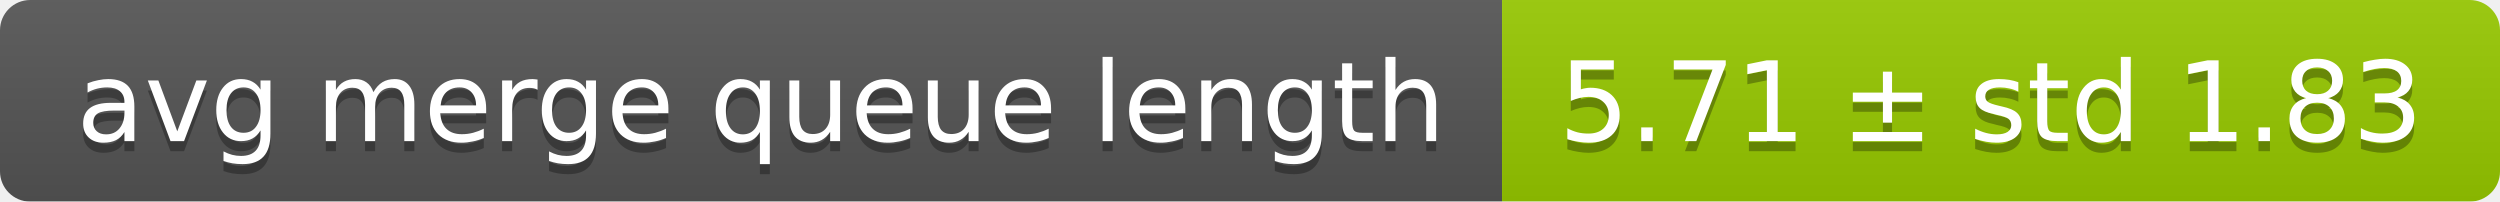
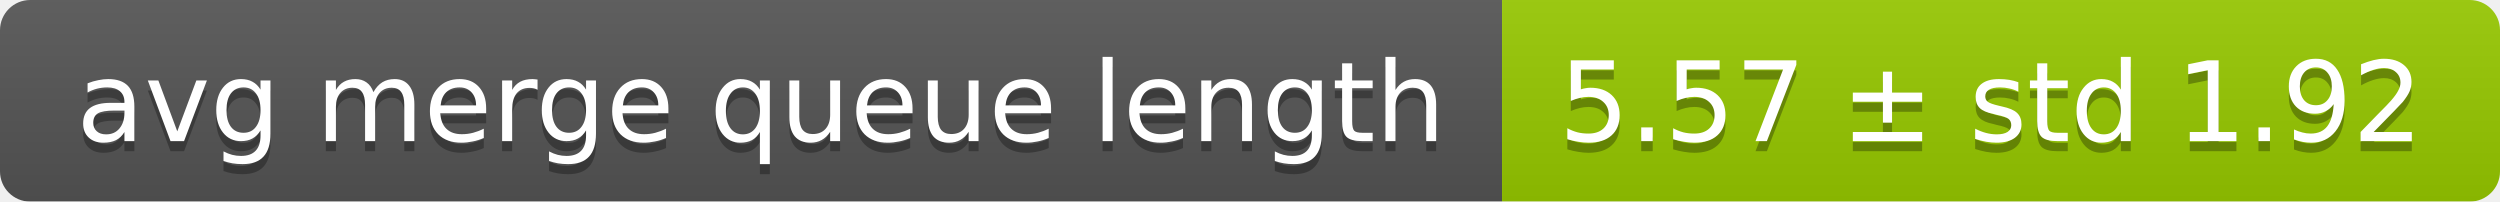
<svg xmlns="http://www.w3.org/2000/svg" width="248" height="20">
  <linearGradient id="smooth" x2="0" y2="100%">
    <stop offset="0" stop-color="#bbb" stop-opacity=".1" />
    <stop offset="1" stop-opacity=".1" />
  </linearGradient>
  <mask id="round">
    <rect width="248" height="20" rx="3" fill="#fff" />
  </mask>
  <g mask="url(#round)">
    <rect width="149" height="20" fill="#555" />
    <rect x="149" width="99" height="20" fill="#97ca00" />
    <rect width="248" height="20" fill="url(#smooth)" />
  </g>
  <g fill="#fff" text-anchor="middle" font-family="DejaVu Sans,Verdana,Geneva,sans-serif" font-size="11">
    <text x="75.5" y="15" fill="#010101" fill-opacity=".3">avg merge queue length</text>
    <text x="75.5" y="14">avg merge queue length</text>
-     <text x="197.5" y="15" fill="#010101" fill-opacity=".3">5.71 ± std 1.83</text>
-     <text x="197.5" y="14">5.71 ± std 1.83</text>
+     <text x="197.5" y="15" fill="#010101" fill-opacity=".3">5.57 ± std 1.92</text>
+     <text x="197.5" y="14">5.57 ± std 1.92</text>
  </g>
</svg>
